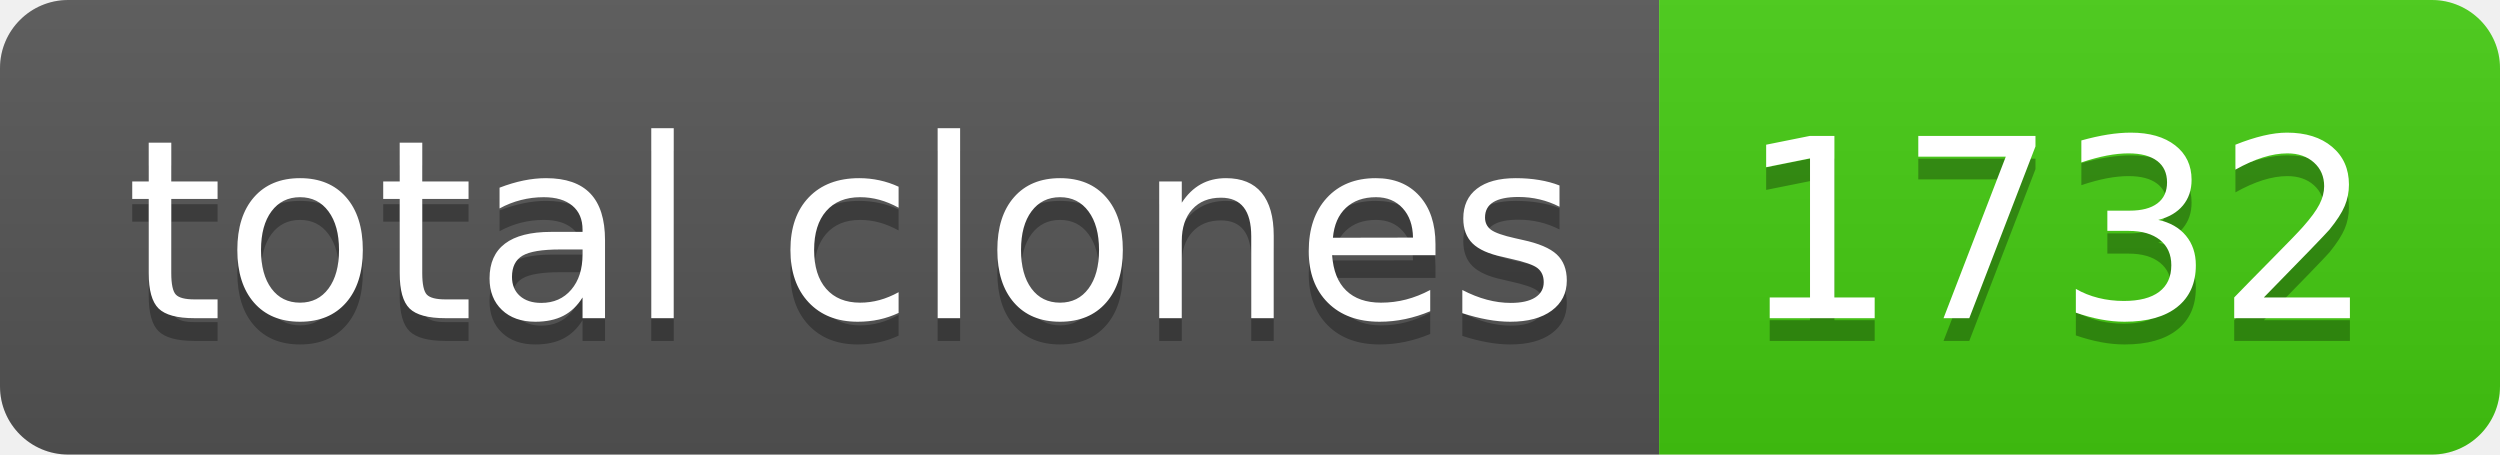
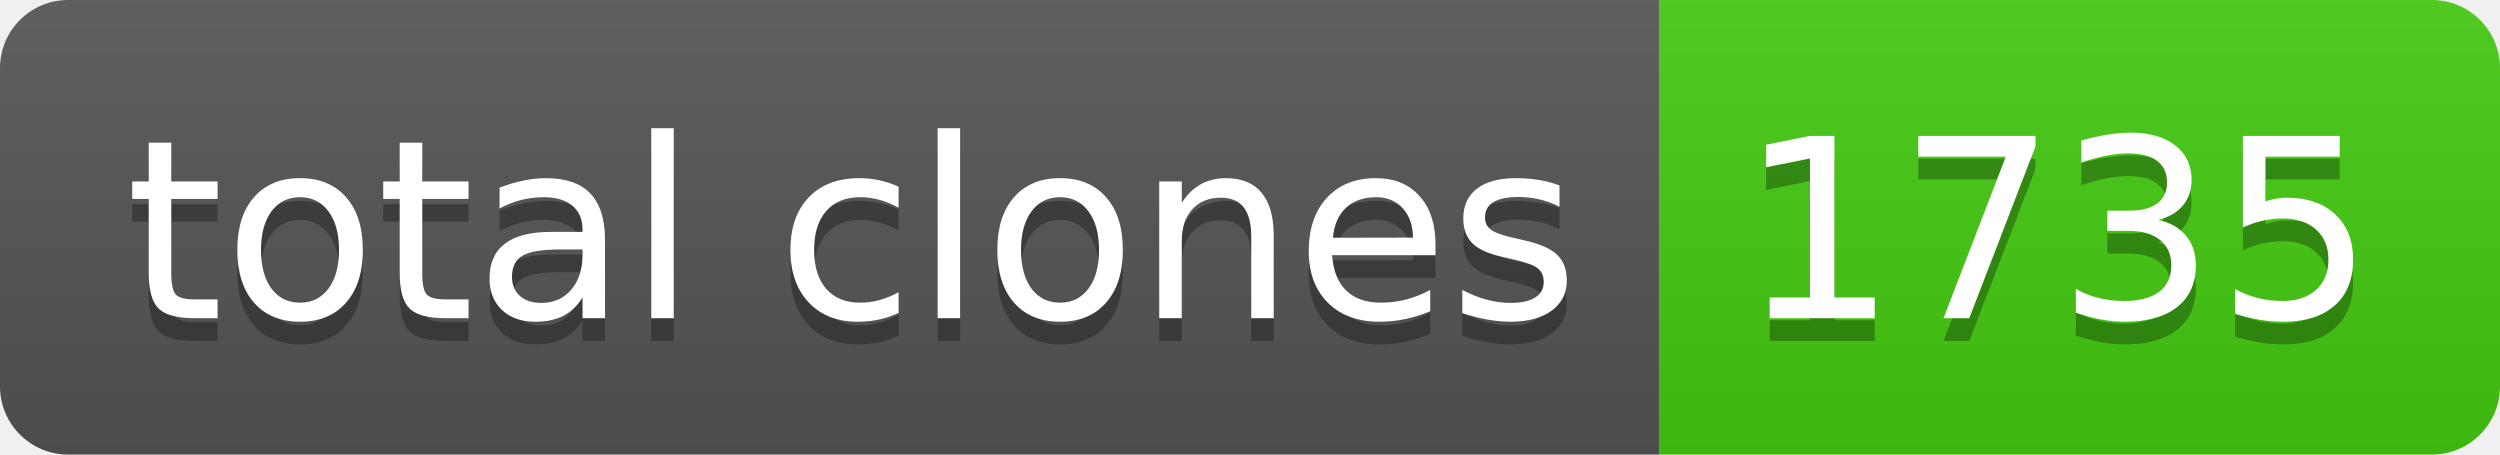
- <svg xmlns="http://www.w3.org/2000/svg" width="110" height="20" role="img" aria-label="total clones: 1732">
+ <svg xmlns="http://www.w3.org/2000/svg" width="110" height="20" role="img" aria-label="total clones: 1735">
  <linearGradient id="s" x2="0" y2="100%">
    <stop offset="0" stop-color="#bbb" stop-opacity=".1" />
    <stop offset="1" stop-opacity=".1" />
  </linearGradient>
  <clipPath id="r">
    <rect width="110" height="20" rx="3" fill="#fff" />
  </clipPath>
  <g clip-path="url(#r)">
    <rect width="73" height="20" fill="#555" />
    <rect x="73" width="37" height="20" fill="#4c1" />
    <rect width="110" height="20" fill="url(#s)" />
  </g>
  <g fill="#fff" text-anchor="middle" font-family="Verdana,Geneva,DejaVu Sans,sans-serif" text-rendering="geometricPrecision" font-size="110">
    <text aria-hidden="true" x="375" y="150" fill="#010101" fill-opacity=".3" transform="scale(.1)" textLength="630">total clones</text>
    <text x="375" y="140" transform="scale(.1)" fill="#fff" textLength="630">total clones</text>
-     <text aria-hidden="true" x="905" y="150" fill="#010101" fill-opacity=".3" transform="scale(.1)" textLength="270">1732</text>
-     <text x="905" y="140" transform="scale(.1)" fill="#fff" textLength="270">1732</text>
+     <text aria-hidden="true" x="905" y="150" fill="#010101" fill-opacity=".3" transform="scale(.1)" textLength="270">1735</text>
+     <text x="905" y="140" transform="scale(.1)" fill="#fff" textLength="270">1735</text>
  </g>
</svg>
